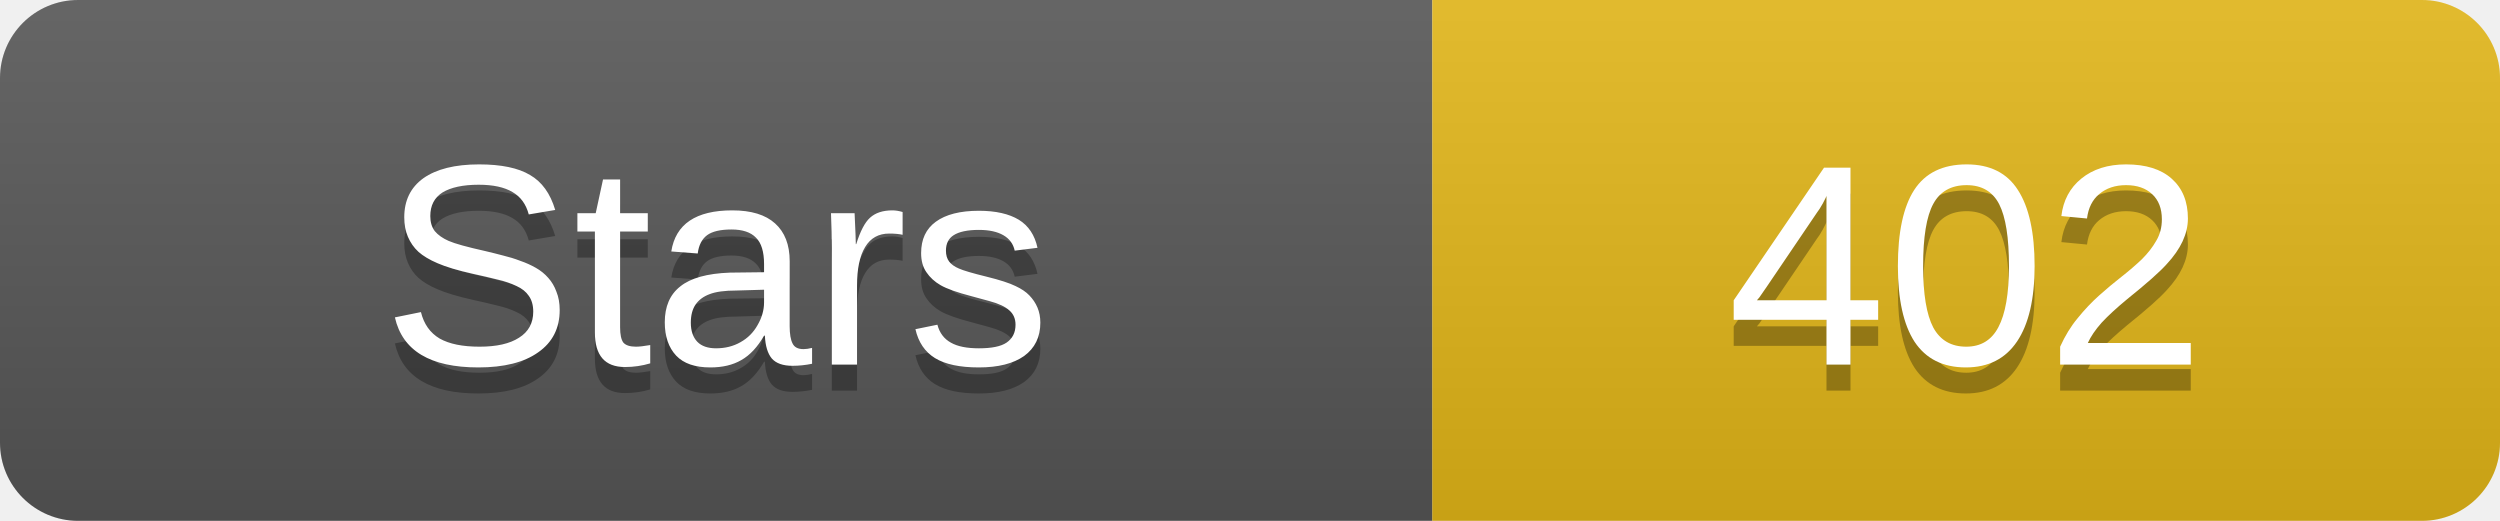
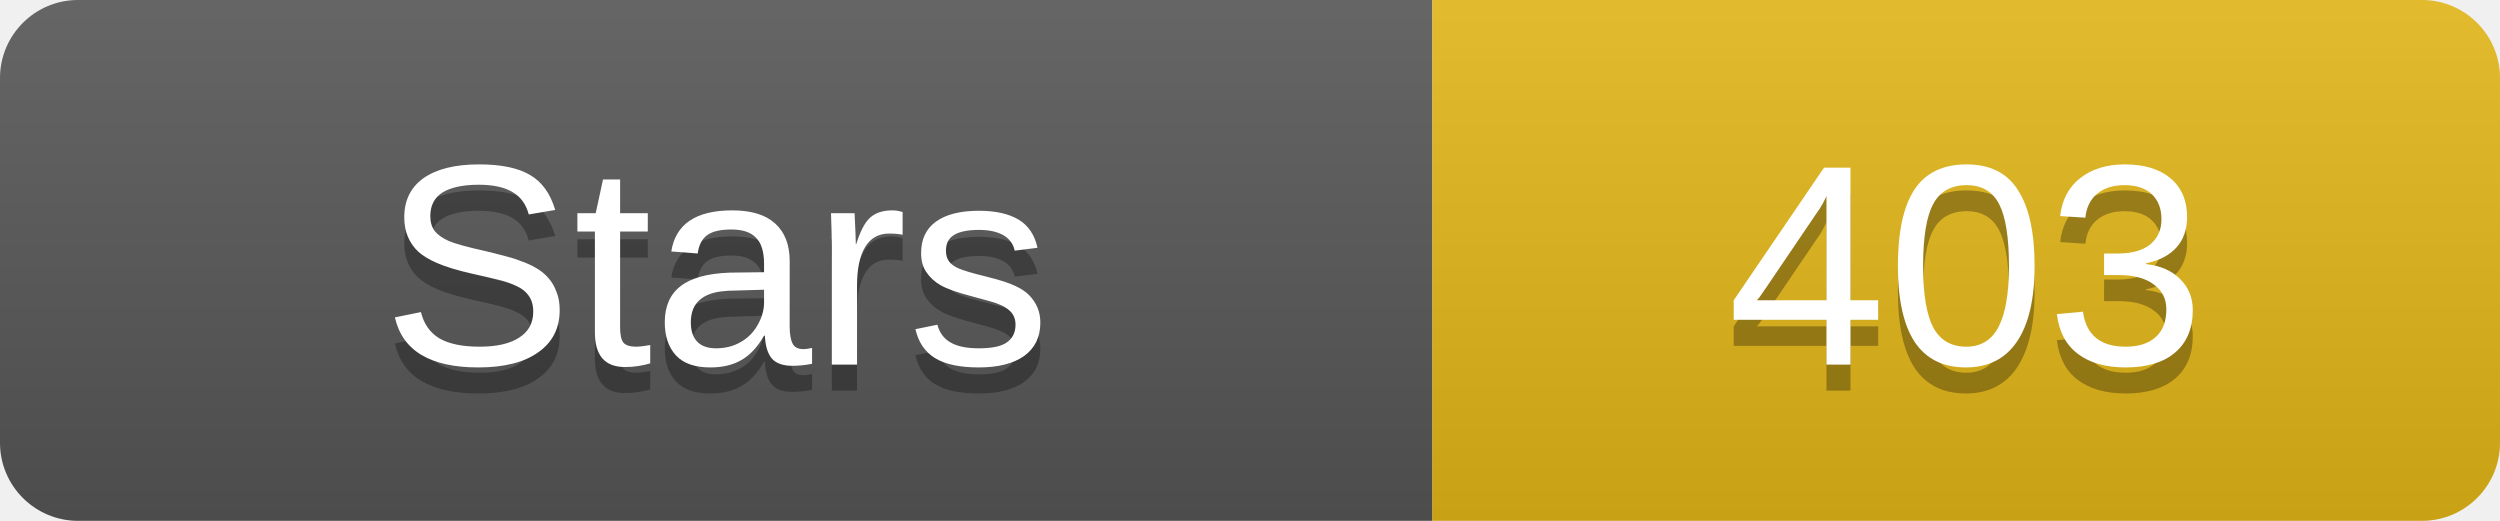
- <svg xmlns="http://www.w3.org/2000/svg" width="96" height="20" role="img" aria-label="GitHub Stars：402">
+ <svg xmlns="http://www.w3.org/2000/svg" width="96" height="20" role="img" aria-label="GitHub Stars：403">
  <linearGradient id="s" x2="0" y2="100%">
    <stop offset="0" stop-color="#fff" stop-opacity=".1" />
    <stop offset="1" stop-opacity=".1" />
  </linearGradient>
  <clipPath id="r">
    <rect width="96" height="20" rx="3" fill="#fff" />
  </clipPath>
  <g clip-path="url(#r)">
    <rect width="55" height="20" fill="#555" />
    <rect x="55" width="41" height="20" fill="#dfb317" />
    <rect width="96" height="20" fill="url(#s)" />
  </g>
  <g fill="#fff" text-anchor="middle" font-family="Verdana,Arial,DejaVu Sans,Microsoft YaHei,sans-serif" font-size="11">
    <text x="27.5" y="15" fill="#010101" fill-opacity=".3">Stars</text>
    <text x="27.5" y="14">Stars</text>
-     <text x="75.5" y="15" fill="#010101" fill-opacity=".3">402</text>
-     <text x="75.5" y="14">402</text>
+     <text x="75.5" y="15" fill="#010101" fill-opacity=".3">403</text>
+     <text x="75.5" y="14">403</text>
  </g>
</svg>
